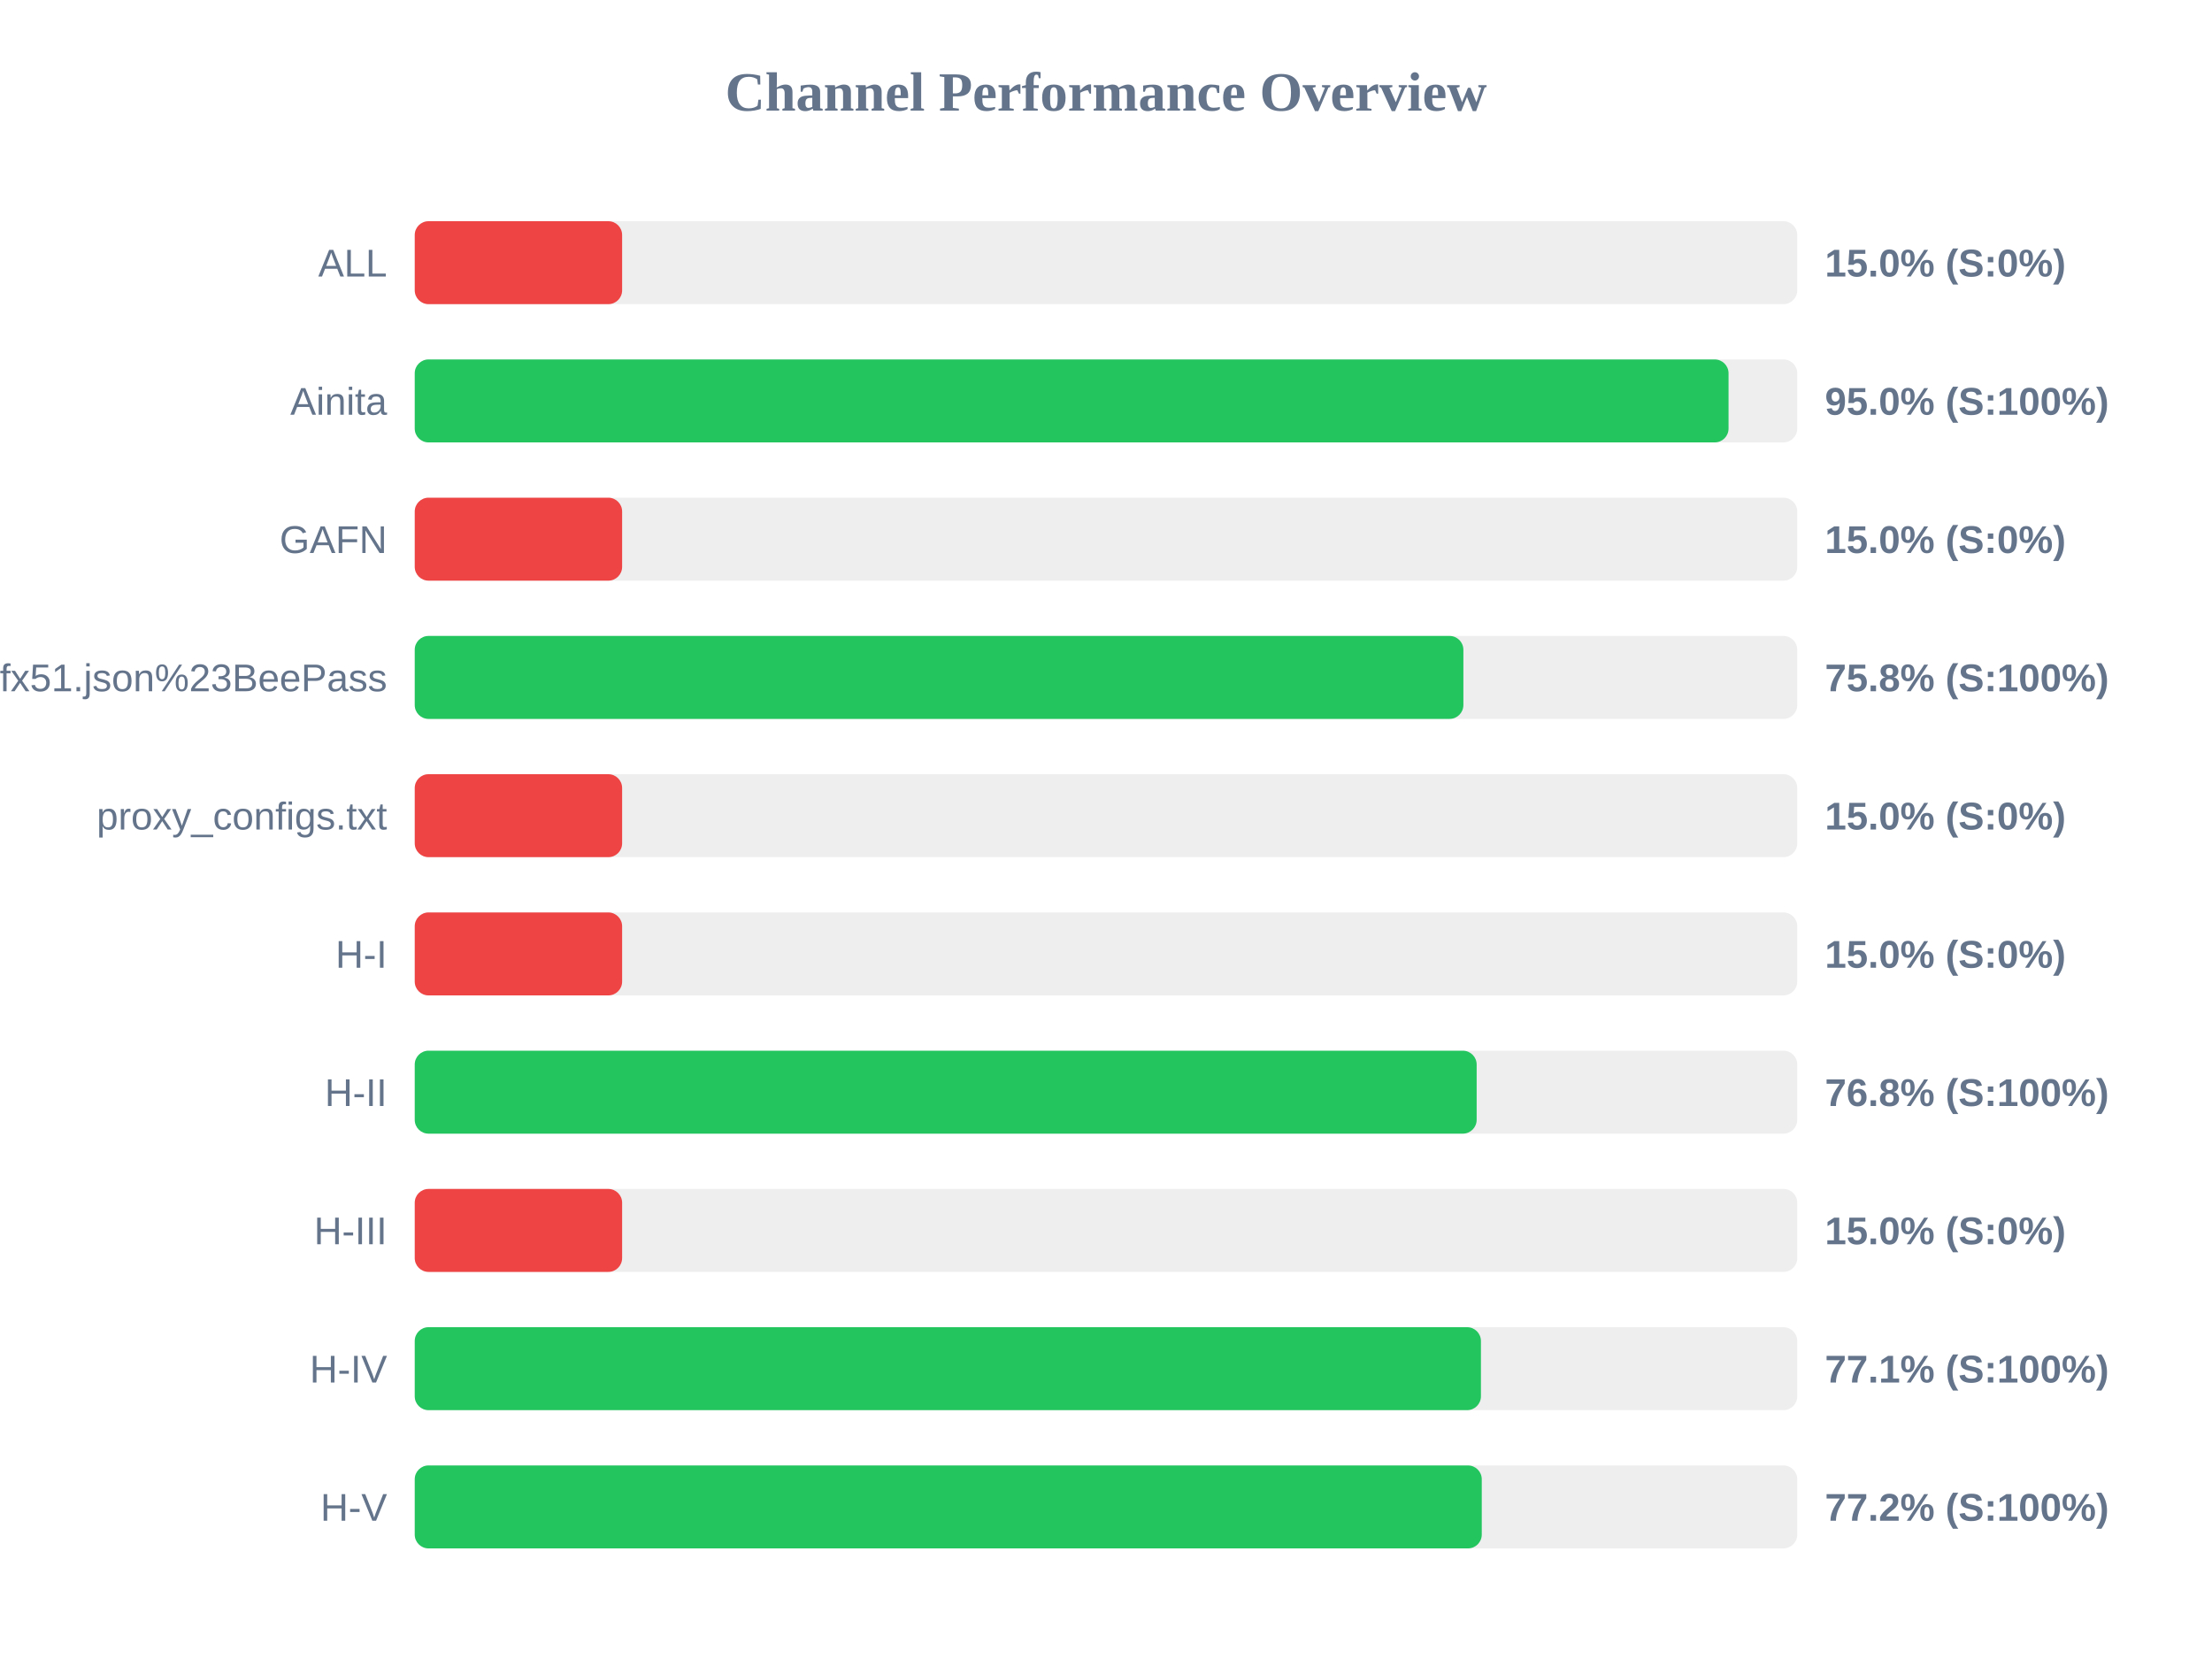
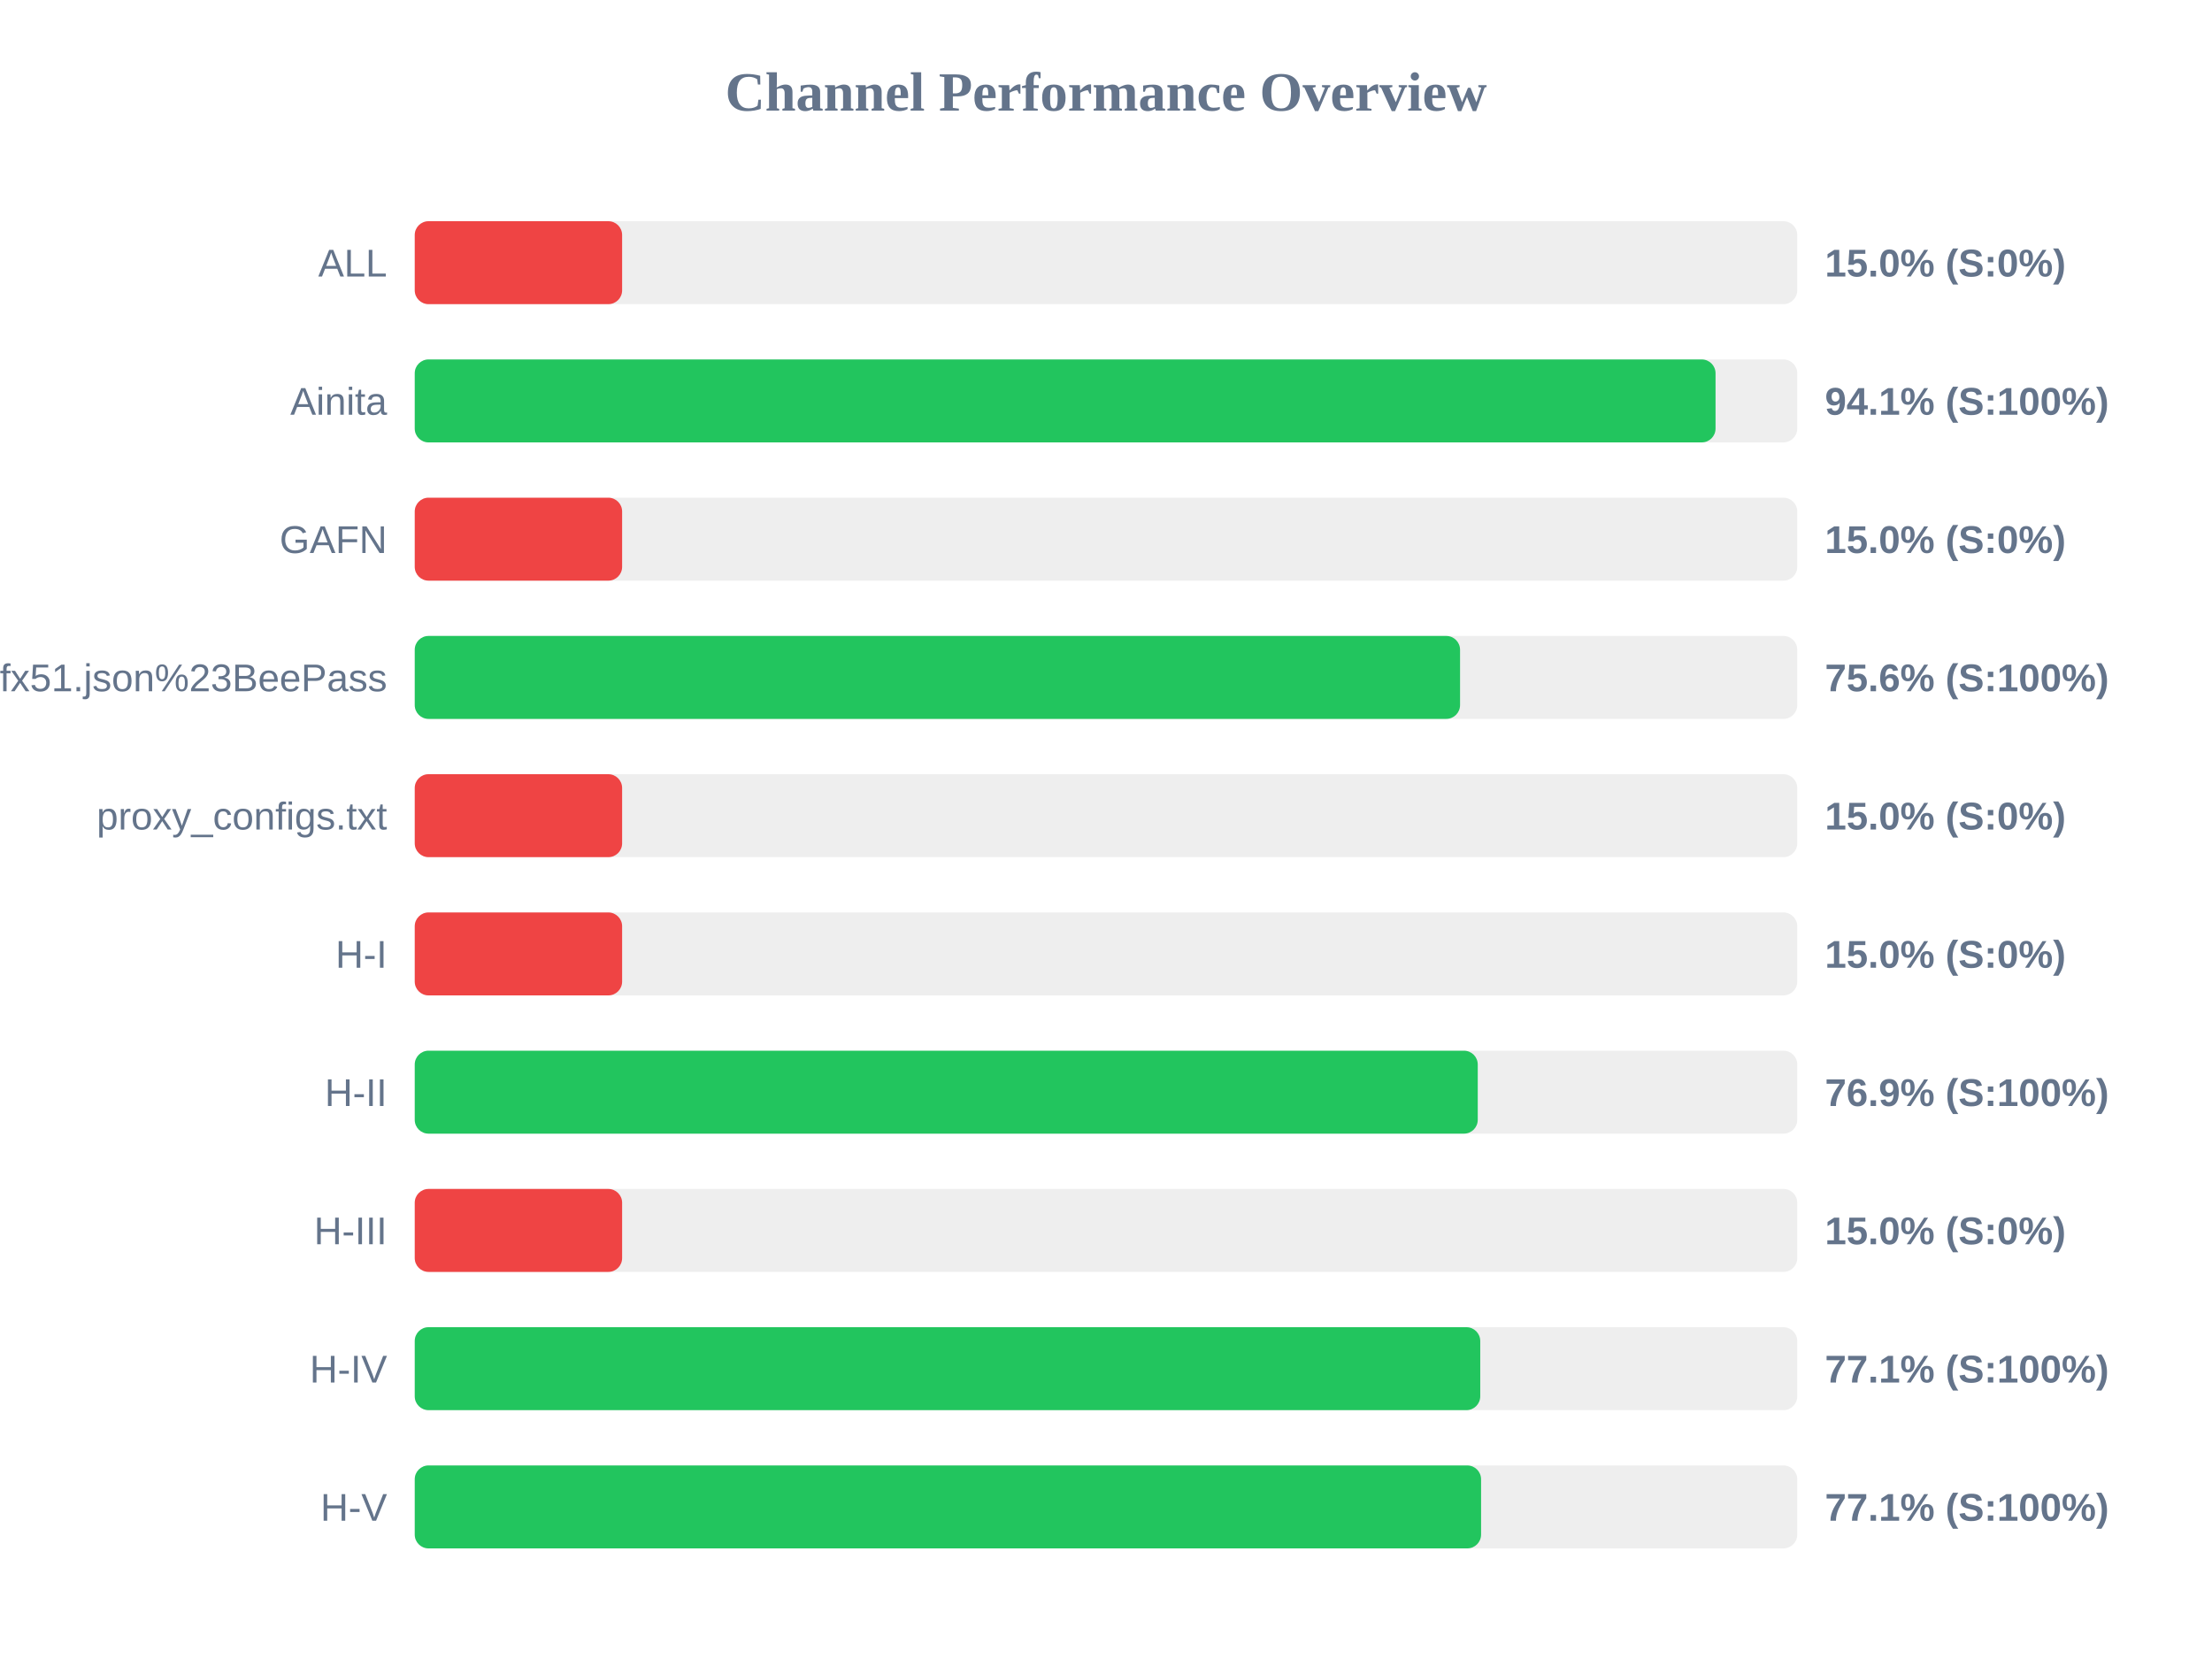
<svg xmlns="http://www.w3.org/2000/svg" width="800" height="600" version="1.1">
  <style>
        .row { font: 14px Arial; fill: #64748b; }
        .score { font: bold 14px Arial; fill: #64748b; }
    </style>
  <text x="400" y="40" text-anchor="middle" font-size="20px" font-weight="bold" fill="#64748b">Channel Performance Overview</text>
  <rect x="150" y="80" width="500" height="30" fill="#eee" rx="5" />
  <rect x="150" y="80" width="75.0" height="30" fill="#ef4444" rx="5" />
  <text x="140" y="100" text-anchor="end" class="row">ALL</text>
  <text x="660" y="100" text-anchor="start" class="score">15.0% (S:0%)</text>
  <rect x="150" y="130" width="500" height="30" fill="#eee" rx="5" />
-   <rect x="150" y="130" width="475.15" height="30" fill="#22c55e" rx="5" />
+   <rect x="150" y="130" width="470.45" height="30" fill="#22c55e" rx="5" />
  <text x="140" y="150" text-anchor="end" class="row">Ainita</text>
-   <text x="660" y="150" text-anchor="start" class="score">95.0% (S:100%)</text>
+   <text x="660" y="150" text-anchor="start" class="score">94.1% (S:100%)</text>
  <rect x="150" y="180" width="500" height="30" fill="#eee" rx="5" />
  <rect x="150" y="180" width="75.0" height="30" fill="#ef4444" rx="5" />
  <text x="140" y="200" text-anchor="end" class="row">GAFN</text>
  <text x="660" y="200" text-anchor="start" class="score">15.0% (S:0%)</text>
  <rect x="150" y="230" width="500" height="30" fill="#eee" rx="5" />
-   <rect x="150" y="230" width="379.25" height="30" fill="#22c55e" rx="5" />
+   <rect x="150" y="230" width="378.05" height="30" fill="#22c55e" rx="5" />
  <text x="140" y="250" text-anchor="end" class="row">sub?s=ssconf%3A%2F%2Fs3.amazonaws.com%2Fbeedynconprd%2Fzf38bv6oxi1nv3wfkpmxyfl8yj5fargza3foantoalu16vznl0ckxx7bgf1ufx51.json%23BeePass</text>
-   <text x="660" y="250" text-anchor="start" class="score">75.8% (S:100%)</text>
+   <text x="660" y="250" text-anchor="start" class="score">75.6% (S:100%)</text>
  <rect x="150" y="280" width="500" height="30" fill="#eee" rx="5" />
  <rect x="150" y="280" width="75.0" height="30" fill="#ef4444" rx="5" />
  <text x="140" y="300" text-anchor="end" class="row">proxy_configs.txt</text>
  <text x="660" y="300" text-anchor="start" class="score">15.0% (S:0%)</text>
  <rect x="150" y="330" width="500" height="30" fill="#eee" rx="5" />
  <rect x="150" y="330" width="75.0" height="30" fill="#ef4444" rx="5" />
  <text x="140" y="350" text-anchor="end" class="row">H-I</text>
  <text x="660" y="350" text-anchor="start" class="score">15.0% (S:0%)</text>
  <rect x="150" y="380" width="500" height="30" fill="#eee" rx="5" />
-   <rect x="150" y="380" width="384.05" height="30" fill="#22c55e" rx="5" />
+   <rect x="150" y="380" width="384.45" height="30" fill="#22c55e" rx="5" />
  <text x="140" y="400" text-anchor="end" class="row">H-II</text>
-   <text x="660" y="400" text-anchor="start" class="score">76.8% (S:100%)</text>
+   <text x="660" y="400" text-anchor="start" class="score">76.9% (S:100%)</text>
  <rect x="150" y="430" width="500" height="30" fill="#eee" rx="5" />
  <rect x="150" y="430" width="75.0" height="30" fill="#ef4444" rx="5" />
  <text x="140" y="450" text-anchor="end" class="row">H-III</text>
  <text x="660" y="450" text-anchor="start" class="score">15.0% (S:0%)</text>
  <rect x="150" y="480" width="500" height="30" fill="#eee" rx="5" />
-   <rect x="150" y="480" width="385.6" height="30" fill="#22c55e" rx="5" />
+   <rect x="150" y="480" width="385.35" height="30" fill="#22c55e" rx="5" />
  <text x="140" y="500" text-anchor="end" class="row">H-IV</text>
  <text x="660" y="500" text-anchor="start" class="score">77.1% (S:100%)</text>
  <rect x="150" y="530" width="500" height="30" fill="#eee" rx="5" />
-   <rect x="150" y="530" width="385.9" height="30" fill="#22c55e" rx="5" />
+   <rect x="150" y="530" width="385.65" height="30" fill="#22c55e" rx="5" />
  <text x="140" y="550" text-anchor="end" class="row">H-V</text>
-   <text x="660" y="550" text-anchor="start" class="score">77.2% (S:100%)</text>
+   <text x="660" y="550" text-anchor="start" class="score">77.1% (S:100%)</text>
</svg>
